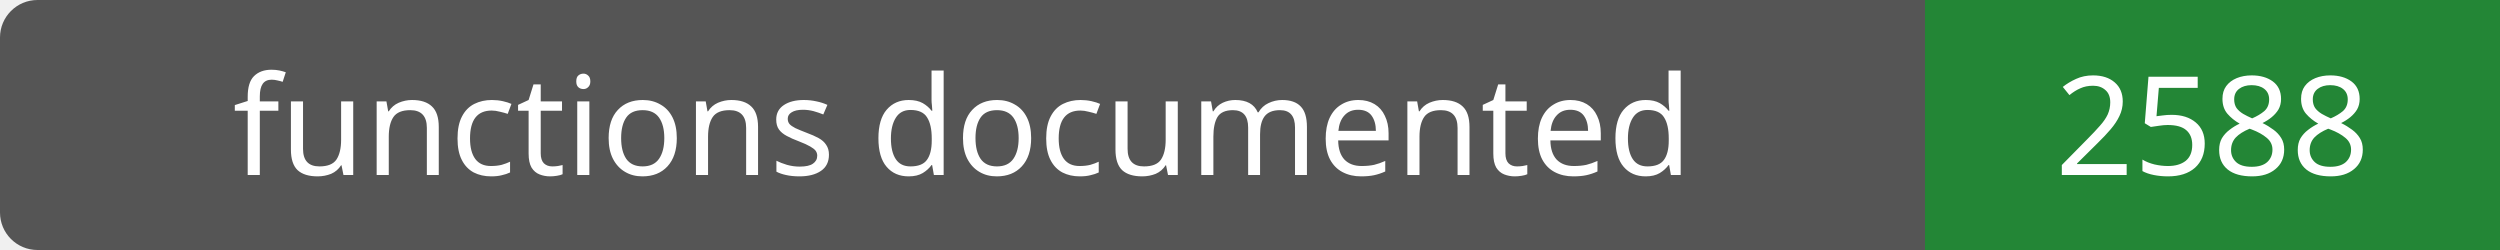
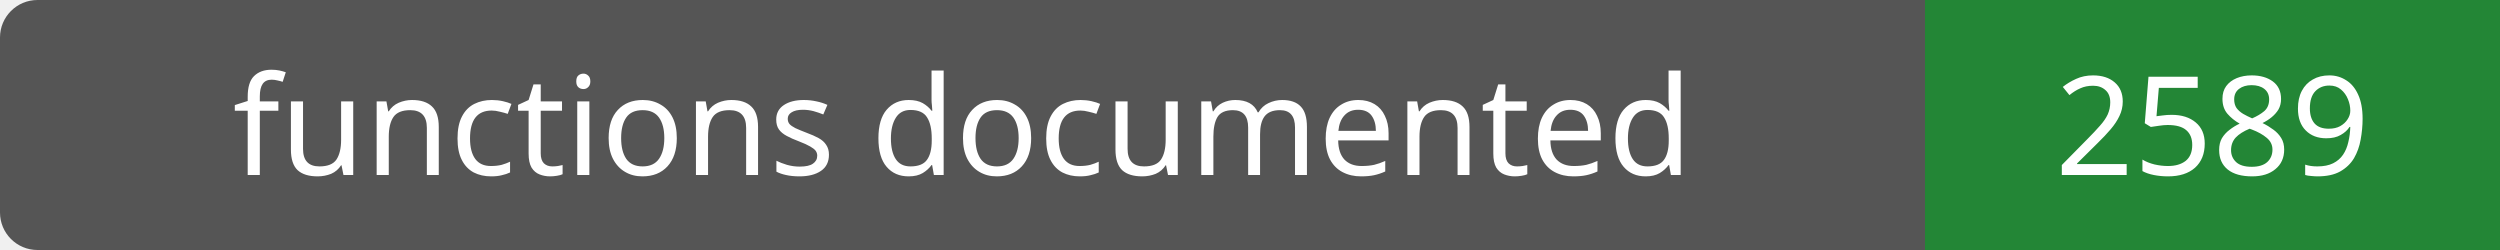
- <svg xmlns="http://www.w3.org/2000/svg" width="200" height="20" role="img" aria-label="functions documented: 2588">
+ <svg xmlns="http://www.w3.org/2000/svg" width="200" height="20" role="img" aria-label="functions documented: 2589">
  <rect width="200" height="20" rx="3" fill="#555" />
  <path fill="#238636" d="M154 0h46v20H154z" />
  <g fill="#fff" text-anchor="middle" font-family="Verdana,sans-serif" font-size="11">
    <text x="77.0" y="14">functions documented</text>
-     <text x="177.0" y="14">2588</text>
+     <text x="177.0" y="14">2589</text>
  </g>
</svg>
